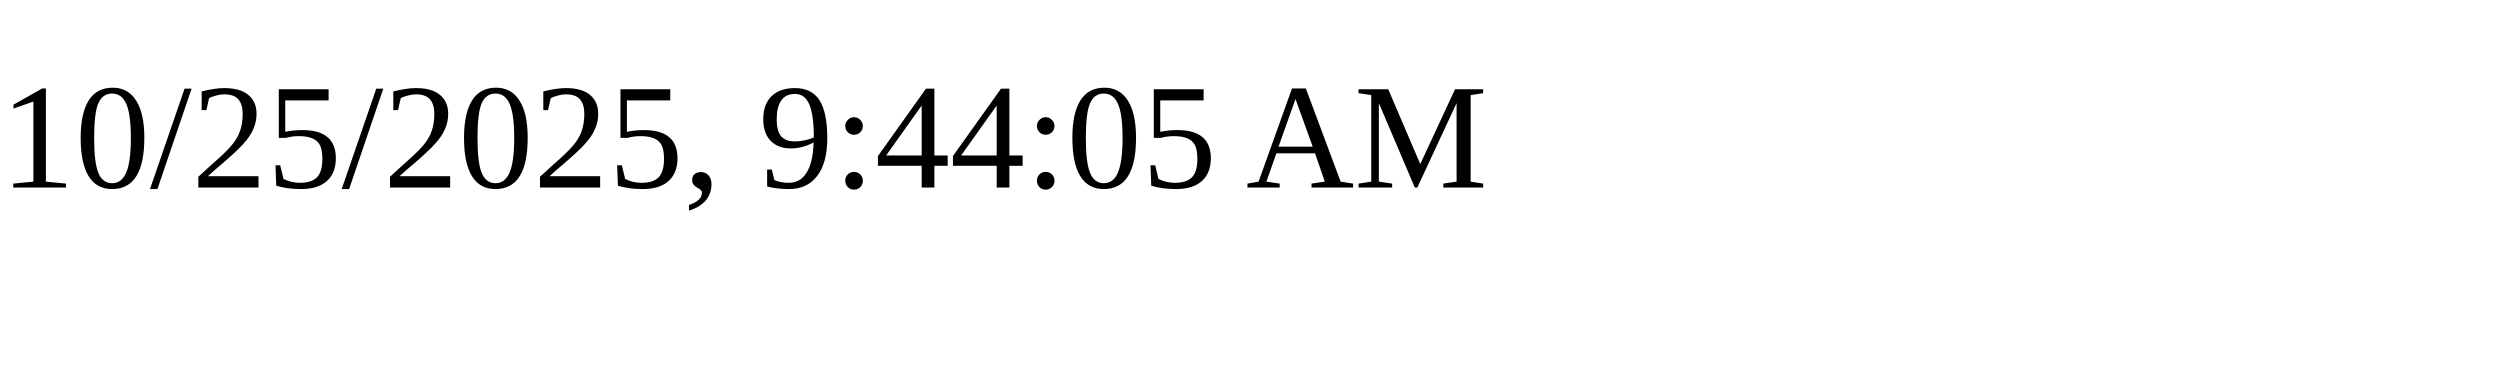
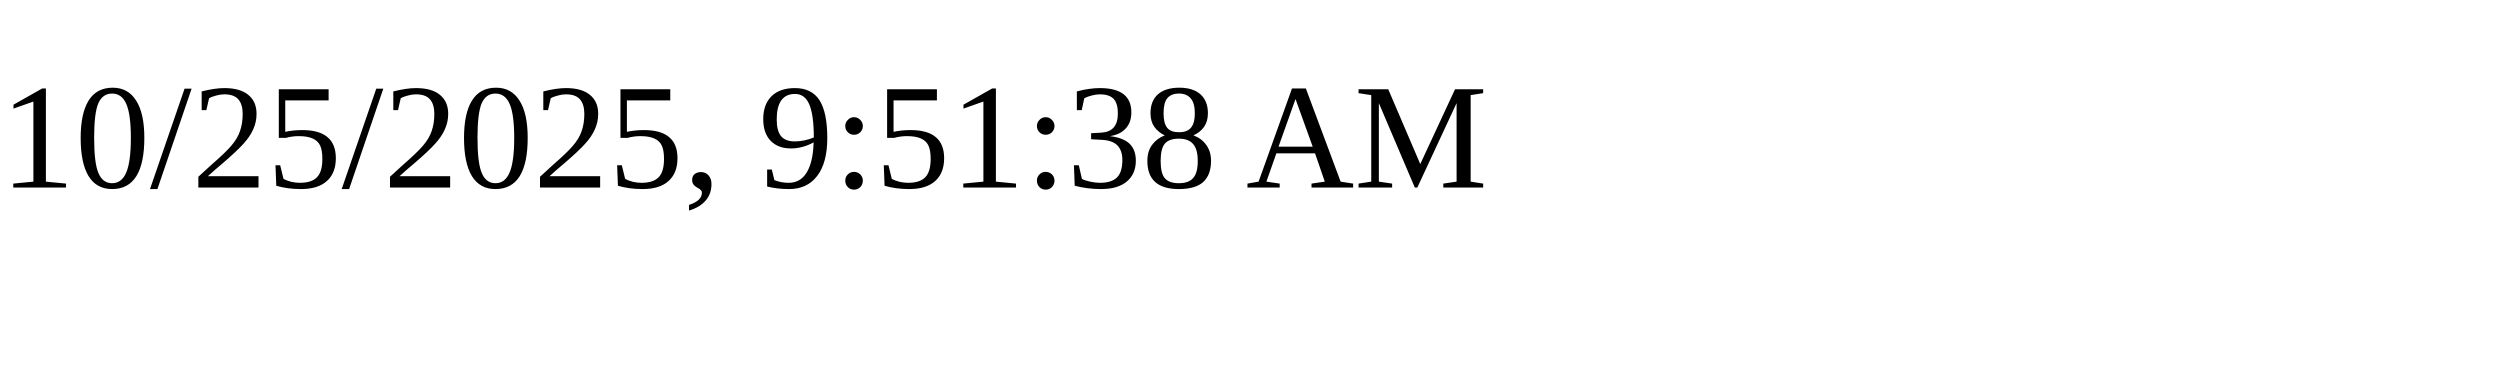
<svg xmlns="http://www.w3.org/2000/svg" height="30" width="200">
-   <text x="0" y="15">10/25/2025, 9:44:05 AM</text>
+   <text x="0" y="15">10/25/2025, 9:51:38 AM</text>
</svg>
